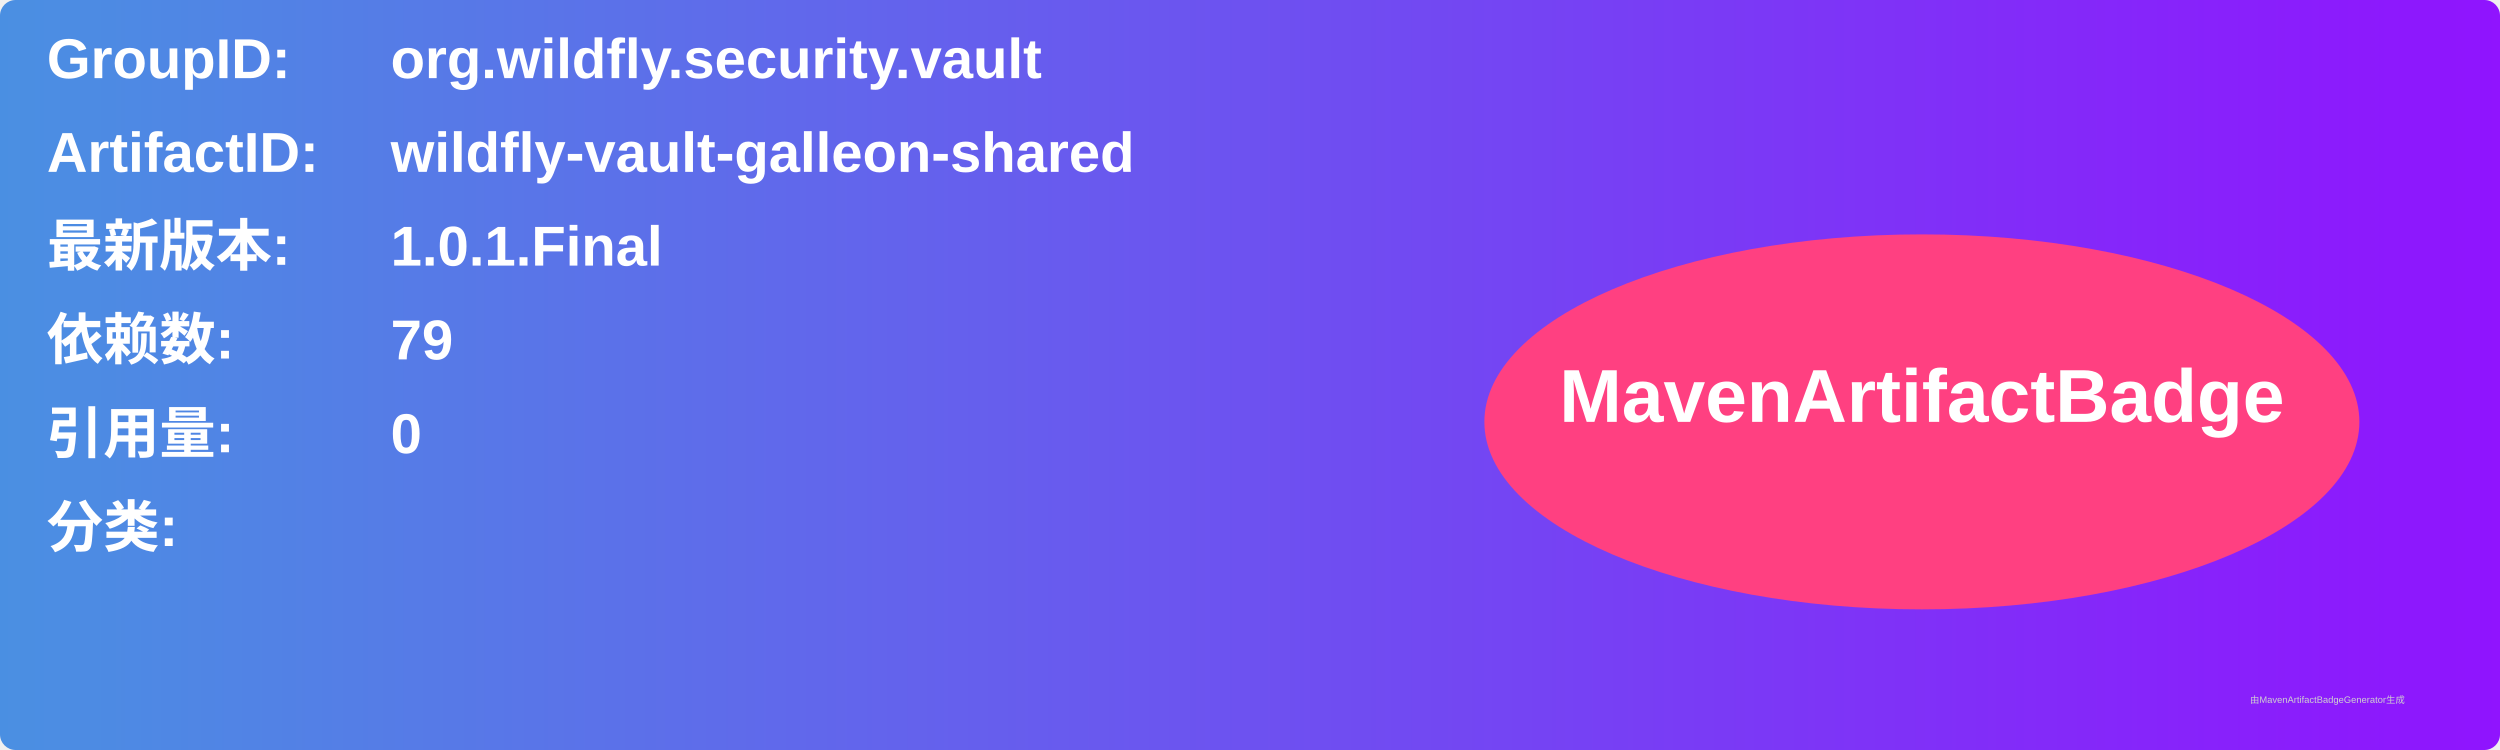
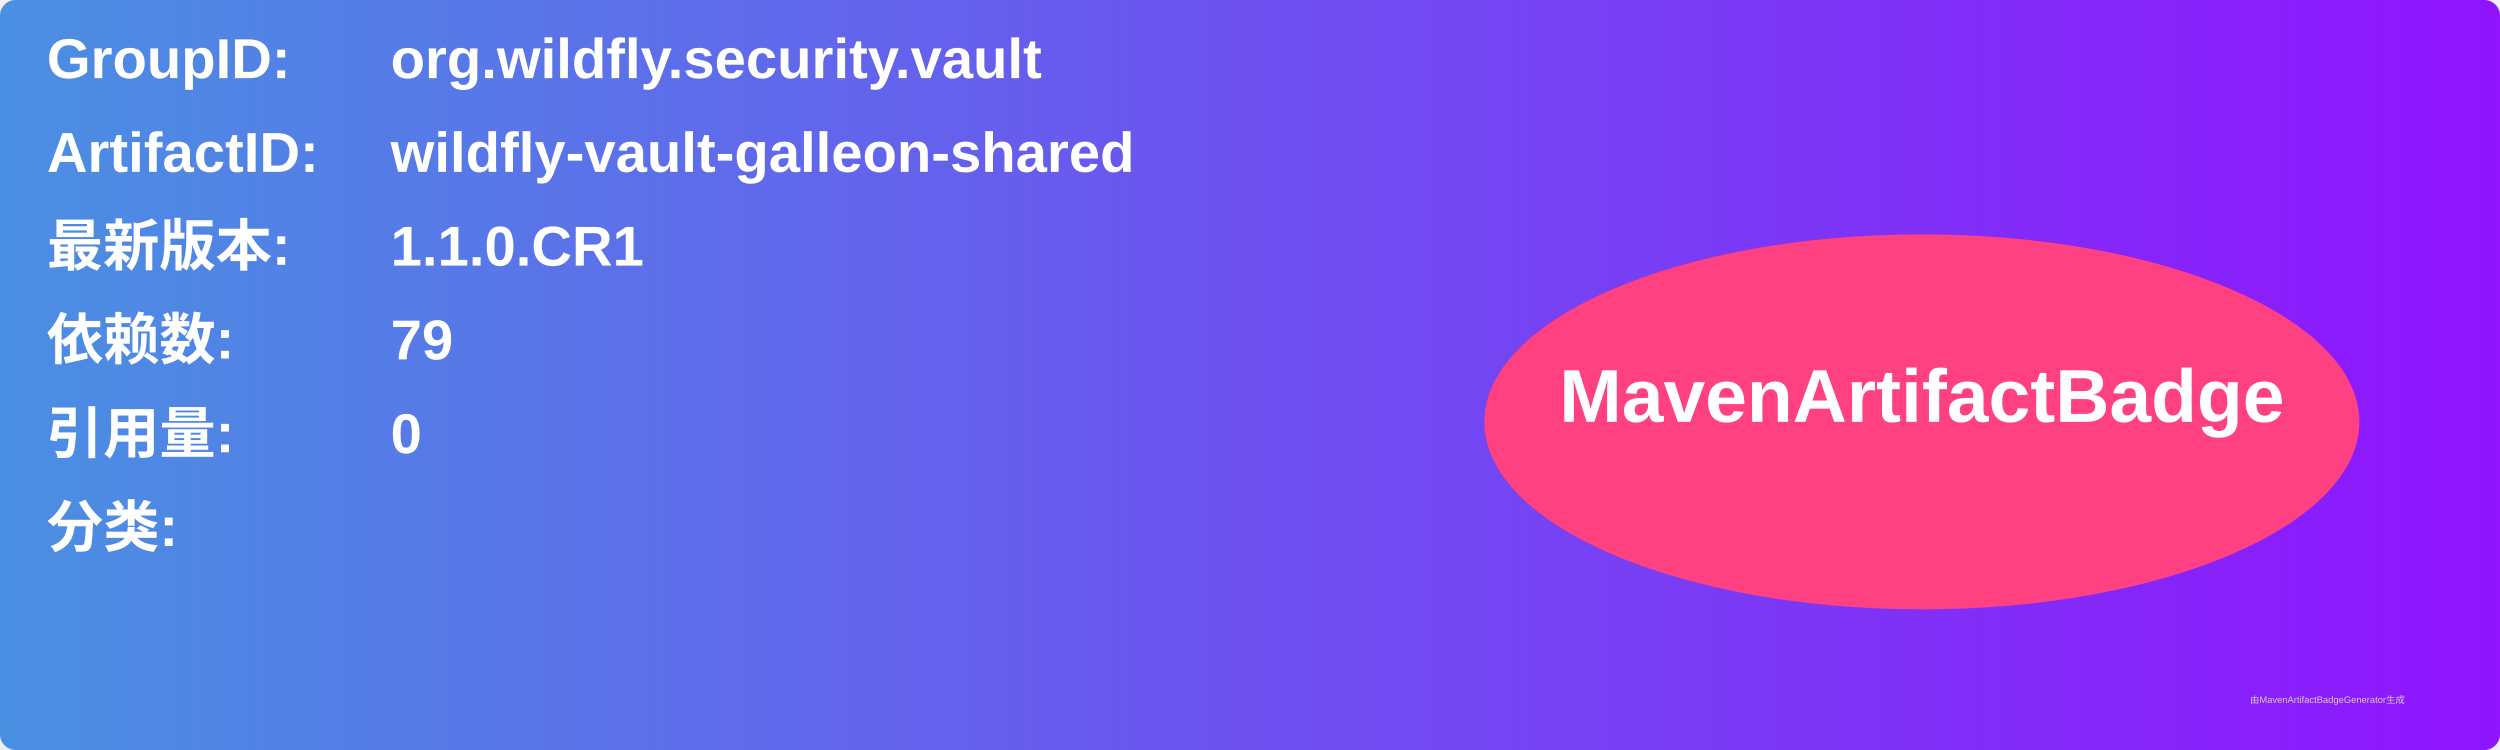
<svg xmlns="http://www.w3.org/2000/svg" width="800" height="240" viewBox="0 0 800 240">
  <linearGradient id="grad" x1="0%" y1="0%" x2="100%" y2="0%">
    <stop offset="0%" stop-color="#4a90e2" />
    <stop offset="100%" stop-color="#9013fe" />
  </linearGradient>
  <rect width="100%" height="100%" rx="5" ry="5" fill="url(#grad)" />
  <g transform="translate(15, 15)">
    <text x="0" y="10" font-family="Arial" font-size="18" fill="white" font-weight="bold" width="260">GroupID:</text>
    <text x="110" y="10" font-family="Arial" font-size="18" fill="white" font-weight="bold" width="460">org.wildfly.security.vault</text>
    <text x="0" y="40" font-family="Arial" font-size="18" fill="white" font-weight="bold" width="260">ArtifactID:</text>
    <text x="110" y="40" font-family="Arial" font-size="18" fill="white" font-weight="bold" width="460">wildfly-vault-galleon-shared</text>
    <text x="0" y="70" font-family="Arial" font-size="18" fill="white" font-weight="bold">最新版本:</text>
    <text x="110" y="70" font-family="Arial" font-size="18" fill="white" font-weight="bold">
-       <tspan font-weight="bold">1.0.1.Final</tspan>
+       <tspan font-weight="bold">1.1.0.CR1</tspan>
    </text>
    <text x="0" y="100" font-family="Arial" font-size="18" fill="white" font-weight="bold">依赖数: </text>
    <text x="110" y="100" font-family="Arial" font-size="18" fill="white">
      <tspan font-weight="bold">79</tspan>
    </text>
    <text x="0" y="130" font-family="Arial" font-size="18" fill="white" font-weight="bold">引用量: </text>
    <text x="110" y="130" font-family="Arial" font-size="18" fill="white">
      <tspan font-weight="bold">0</tspan>
    </text>
    <text x="0" y="160" font-family="Arial" font-size="18" fill="white" font-weight="bold">分类:</text>
    <text x="10" y="190" font-family="Arial" font-size="10" fill="white">
      <tspan font-weight="bold" />
    </text>
    <ellipse cx="600" cy="120" rx="140" ry="60" fill="#ff4081" />
    <text x="600" y="120" text-anchor="middle" font-family="Arial" font-size="24" fill="white" font-weight="bold">MavenArtifactBadge</text>
  </g>
  <text x="720" y="225" font-family="Arial" font-size="3" fill="#d0d0d0">由MavenArtifactBadgeGenerator生成</text>
</svg>
